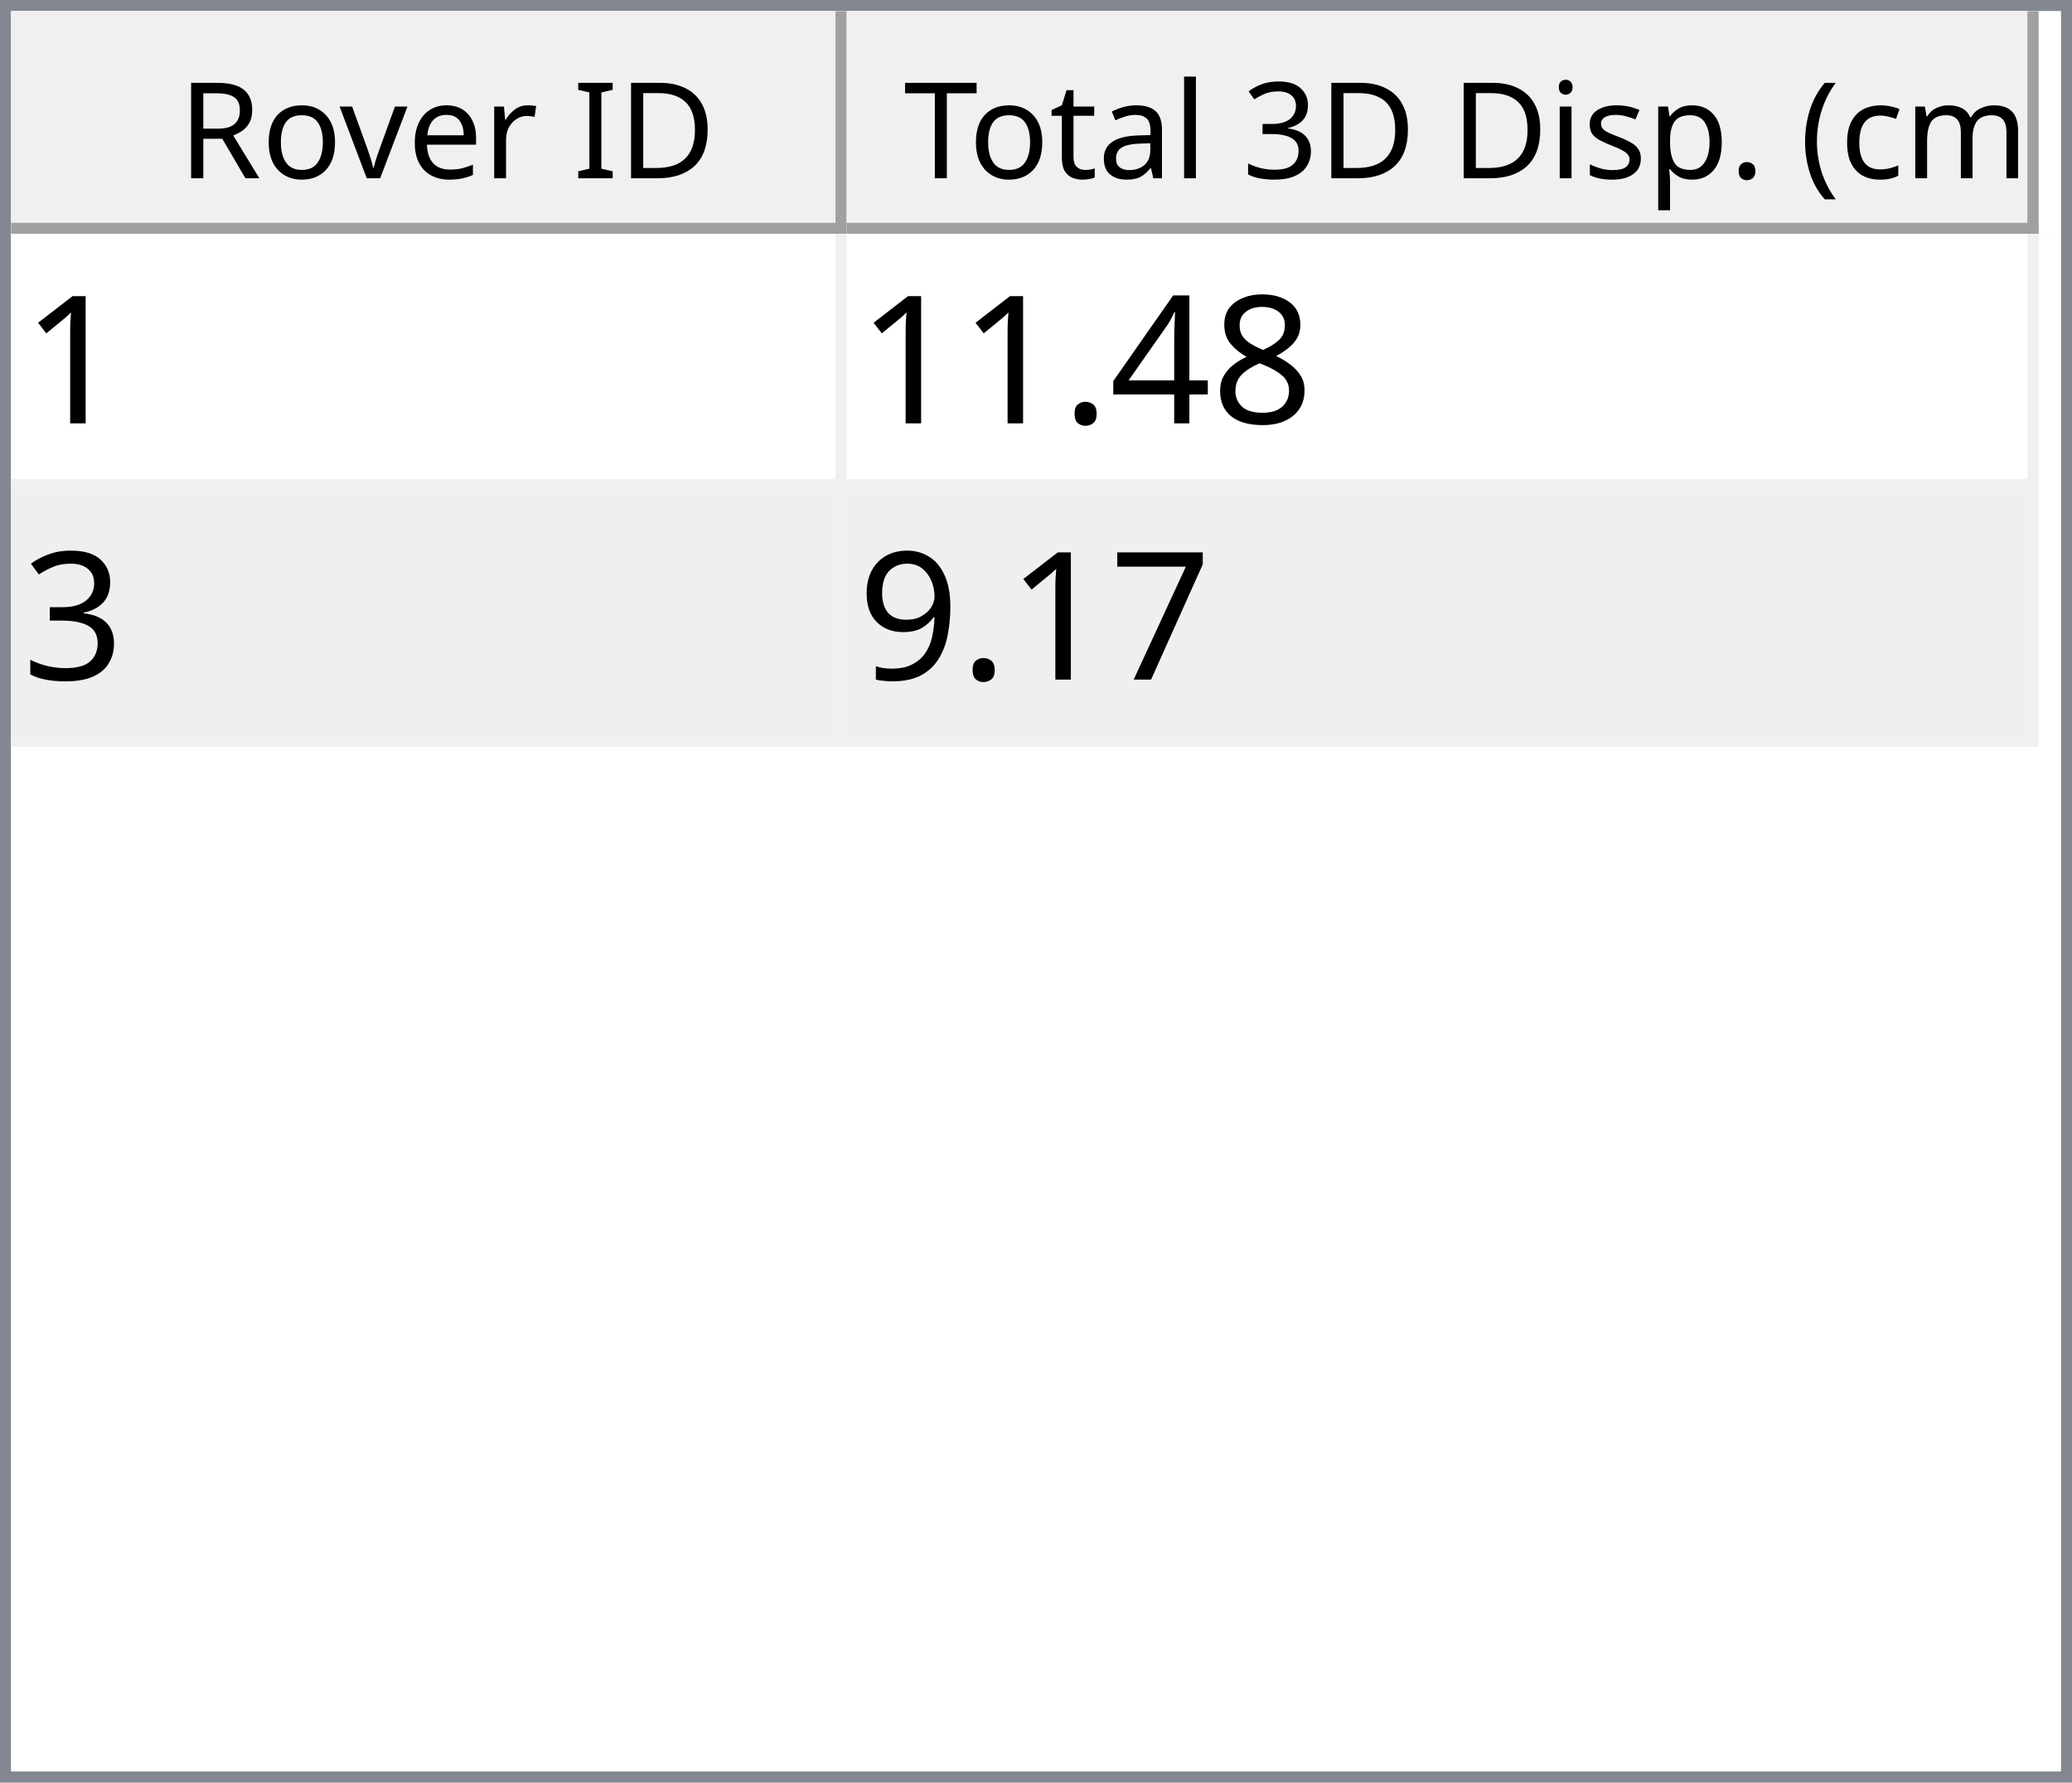
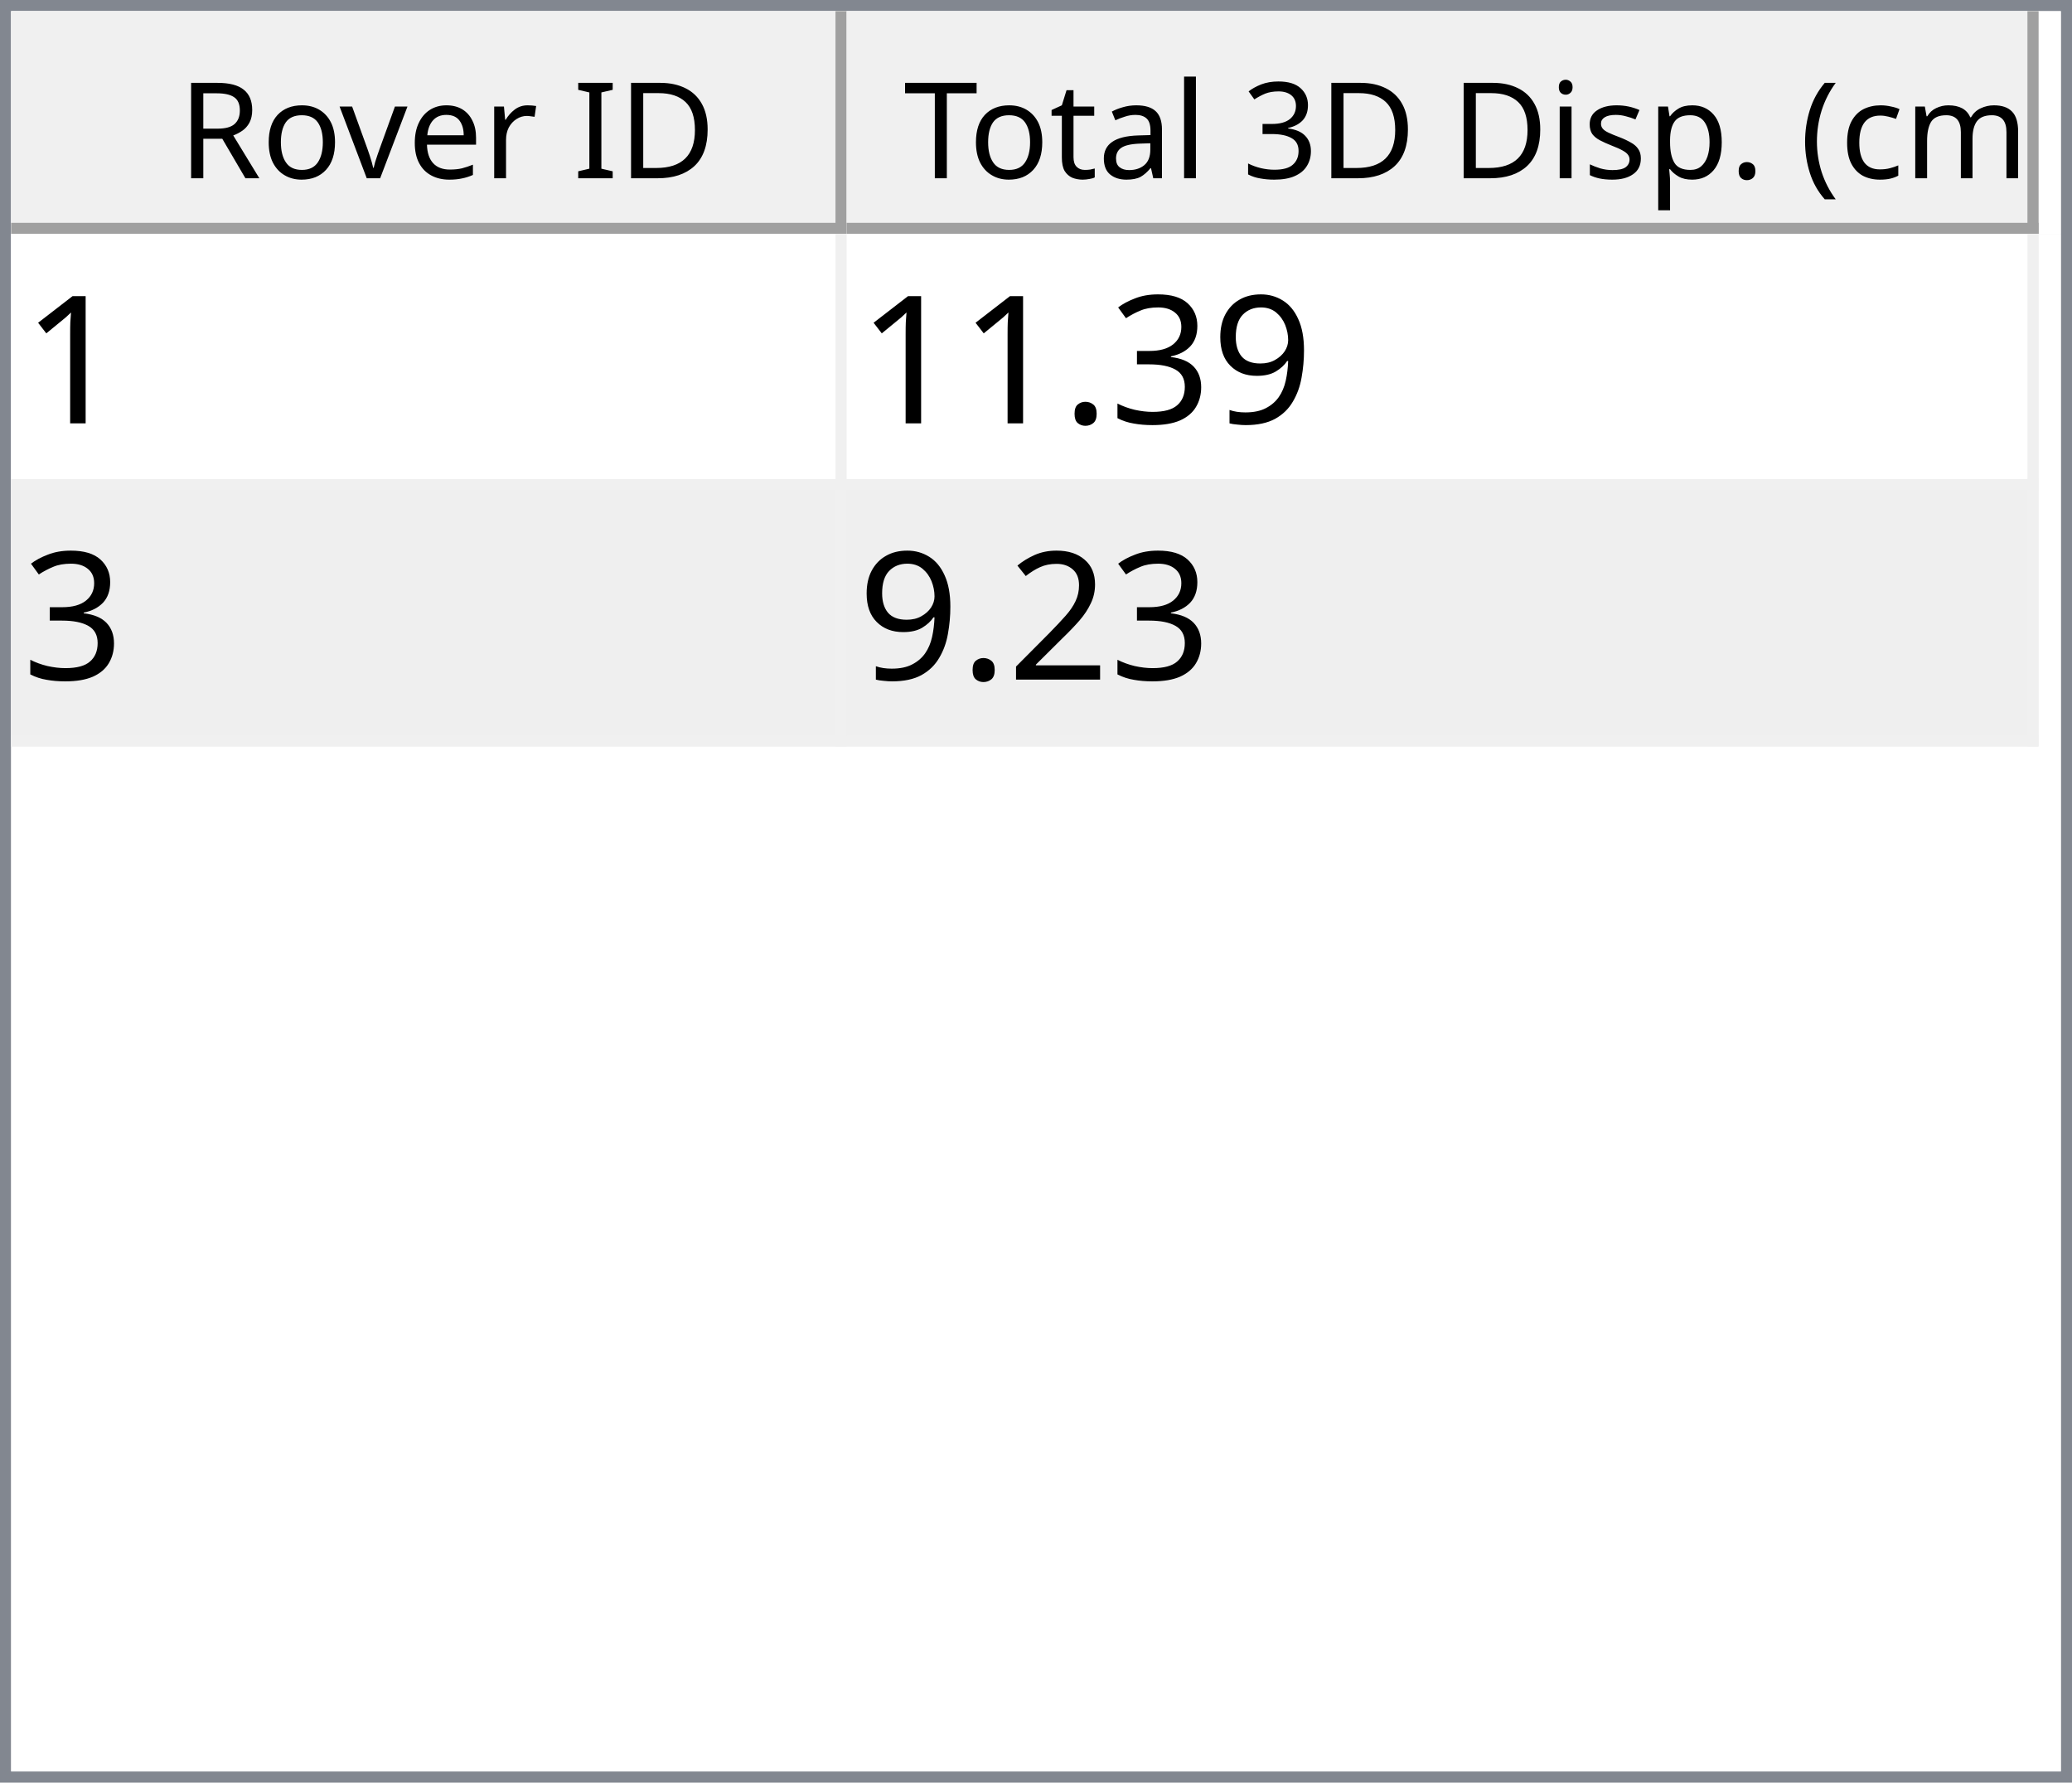
<svg xmlns="http://www.w3.org/2000/svg" style="fill-opacity:1; color-rendering:auto; color-interpolation:auto; text-rendering:auto; stroke:black; stroke-linecap:square; stroke-miterlimit:10; shape-rendering:auto; stroke-opacity:1; fill:black; stroke-dasharray:none; font-weight:normal; stroke-width:1; font-family:'Dialog'; font-style:normal; stroke-linejoin:miter; font-size:12px; stroke-dashoffset:0; image-rendering:auto;" width="186" height="160">
  <defs id="genericDefs" />
  <g>
    <defs id="defs1">
      <clipPath clipPathUnits="userSpaceOnUse" id="clipPath1">
        <path d="M0 0 L186 0 L186 160 L0 160 L0 0 Z" />
      </clipPath>
      <clipPath clipPathUnits="userSpaceOnUse" id="clipPath2">
        <path d="M0 0 L0 160 L186 160 L186 0 Z" />
      </clipPath>
      <clipPath clipPathUnits="userSpaceOnUse" id="clipPath3">
        <path d="M0 0 L0 20 L184 20 L184 0 Z" />
      </clipPath>
      <clipPath clipPathUnits="userSpaceOnUse" id="clipPath4">
        <path d="M0 0 L0 20 L75 20 L75 0 Z" />
      </clipPath>
      <clipPath clipPathUnits="userSpaceOnUse" id="clipPath5">
        <path d="M1 1 L1 19 L74 19 L74 1 Z" />
      </clipPath>
      <clipPath clipPathUnits="userSpaceOnUse" id="clipPath6">
        <path d="M0 0 L0 18 L73 18 L73 0 Z" />
      </clipPath>
      <clipPath clipPathUnits="userSpaceOnUse" id="clipPath7">
        <path d="M-0.5 -0.5 L-0.5 19.5 L74.5 19.5 L74.5 -0.5 Z" />
      </clipPath>
      <clipPath clipPathUnits="userSpaceOnUse" id="clipPath8">
        <path d="M0 0 L0 20 L107 20 L107 0 Z" />
      </clipPath>
      <clipPath clipPathUnits="userSpaceOnUse" id="clipPath9">
        <path d="M1 1 L1 19 L106 19 L106 1 Z" />
      </clipPath>
      <clipPath clipPathUnits="userSpaceOnUse" id="clipPath10">
        <path d="M0 0 L0 18 L105 18 L105 0 Z" />
      </clipPath>
      <clipPath clipPathUnits="userSpaceOnUse" id="clipPath11">
        <path d="M-0.5 -0.5 L-0.5 19.5 L106.5 19.5 L106.5 -0.5 Z" />
      </clipPath>
      <clipPath clipPathUnits="userSpaceOnUse" id="clipPath12">
        <path d="M0 0 L0 138 L184 138 L184 0 Z" />
      </clipPath>
      <clipPath clipPathUnits="userSpaceOnUse" id="clipPath13">
        <path d="M0 0 L0 46 L182 46 L182 0 Z" />
      </clipPath>
      <clipPath clipPathUnits="userSpaceOnUse" id="clipPath14">
        <path d="M-0.5 -0.5 L-0.5 45.5 L181.5 45.5 L181.5 -0.5 Z" />
      </clipPath>
      <clipPath clipPathUnits="userSpaceOnUse" id="clipPath15">
        <path d="M0 0 L0 22 L74 22 L74 0 Z" />
      </clipPath>
      <clipPath clipPathUnits="userSpaceOnUse" id="clipPath16">
        <path d="M0 0 L0 22 L106 22 L106 0 Z" />
      </clipPath>
      <font horiz-adv-x="64.551" id="font1">
        <font-face ascent="107.91" descent="25.098" units-per-em="100" style="font-style:normal; font-family:Segoe UI; font-weight:normal;" />
        <missing-glyph horiz-adv-x="64.551" d="M8.109 0 L8.109 68.266 L56.453 68.266 L56.453 0 L8.109 0 ZM15.328 7.234 L49.219 7.234 L49.219 61.031 L15.328 61.031 L15.328 7.234 Z" />
        <glyph unicode="D" horiz-adv-x="70.117" d="M9.188 0 L9.188 70.016 L28.516 70.016 Q65.531 70.016 65.531 35.891 Q65.531 19.672 55.25 9.836 Q44.969 0 27.734 0 L9.188 0 ZM17.391 62.594 L17.391 7.422 L27.828 7.422 Q41.609 7.422 49.273 14.797 Q56.938 22.172 56.938 35.688 Q56.938 62.594 28.328 62.594 L17.391 62.594 Z" />
        <glyph unicode="I" horiz-adv-x="26.611" d="M17.391 0 L9.188 0 L9.188 70.016 L17.391 70.016 L17.391 0 Z" />
        <glyph unicode=" " horiz-adv-x="27.393" d="" />
        <glyph unicode="r" horiz-adv-x="34.766" d="M34.188 41.891 Q32.078 43.5 28.125 43.5 Q23 43.5 19.555 38.672 Q16.109 33.844 16.109 25.484 L16.109 0 L8.109 0 L8.109 50 L16.109 50 L16.109 39.703 L16.312 39.703 Q18.016 44.969 21.531 47.922 Q25.047 50.875 29.391 50.875 Q32.516 50.875 34.188 50.203 L34.188 41.891 Z" />
        <glyph unicode="e" horiz-adv-x="52.295" d="M48.297 23 L12.984 23 Q13.188 14.656 17.484 10.109 Q21.781 5.562 29.297 5.562 Q37.75 5.562 44.828 11.141 L44.828 3.609 Q38.234 -1.172 27.391 -1.172 Q16.797 -1.172 10.742 5.641 Q4.688 12.453 4.688 24.812 Q4.688 36.469 11.305 43.82 Q17.922 51.172 27.734 51.172 Q37.547 51.172 42.922 44.828 Q48.297 38.484 48.297 27.203 L48.297 23 ZM40.094 29.781 Q40.047 36.719 36.75 40.578 Q33.453 44.438 27.594 44.438 Q21.922 44.438 17.969 40.383 Q14.016 36.328 13.094 29.781 L40.094 29.781 Z" />
        <glyph unicode="v" horiz-adv-x="47.9" d="M47.406 50 L27.484 0 L19.625 0 L0.688 50 L9.469 50 L22.172 13.672 Q23.578 9.672 23.922 6.688 L24.125 6.688 Q24.609 10.453 25.688 13.484 L38.969 50 L47.406 50 Z" />
        <glyph unicode="o" horiz-adv-x="58.594" d="M29 -1.172 Q17.922 -1.172 11.305 5.836 Q4.688 12.844 4.688 24.422 Q4.688 37.016 11.57 44.094 Q18.453 51.172 30.172 51.172 Q41.359 51.172 47.633 44.289 Q53.906 37.406 53.906 25.203 Q53.906 13.234 47.141 6.031 Q40.375 -1.172 29 -1.172 ZM29.594 44.438 Q21.875 44.438 17.383 39.188 Q12.891 33.938 12.891 24.703 Q12.891 15.828 17.43 10.695 Q21.969 5.562 29.594 5.562 Q37.359 5.562 41.531 10.594 Q45.703 15.625 45.703 24.906 Q45.703 34.281 41.531 39.359 Q37.359 44.438 29.594 44.438 Z" />
        <glyph unicode="R" horiz-adv-x="59.814" d="M59.375 0 L49.609 0 L37.891 19.625 Q36.281 22.359 34.766 24.289 Q33.25 26.219 31.664 27.438 Q30.078 28.656 28.25 29.219 Q26.422 29.781 24.125 29.781 L17.391 29.781 L17.391 0 L9.188 0 L9.188 70.016 L30.078 70.016 Q34.672 70.016 38.555 68.867 Q42.438 67.719 45.289 65.375 Q48.141 63.031 49.758 59.547 Q51.375 56.062 51.375 51.375 Q51.375 47.703 50.273 44.656 Q49.172 41.609 47.148 39.211 Q45.125 36.812 42.266 35.133 Q39.406 33.453 35.844 32.516 L35.844 32.328 Q37.594 31.547 38.891 30.547 Q40.188 29.547 41.359 28.18 Q42.531 26.812 43.68 25.078 Q44.828 23.344 46.234 21.047 L59.375 0 ZM17.391 62.594 L17.391 37.203 L28.516 37.203 Q31.594 37.203 34.203 38.133 Q36.812 39.062 38.719 40.797 Q40.625 42.531 41.703 45.047 Q42.781 47.562 42.781 50.688 Q42.781 56.297 39.141 59.445 Q35.5 62.594 28.609 62.594 L17.391 62.594 Z" />
        <glyph unicode=")" horiz-adv-x="30.176" d="M8.297 -15.922 L1.172 -15.922 Q16.406 2.344 16.406 26.812 Q16.406 51.469 1.078 70.016 L8.297 70.016 Q23.531 52.156 23.531 26.703 Q23.531 1.375 8.297 -15.922 Z" />
        <glyph unicode="m" horiz-adv-x="86.133" d="M79.109 0 L71.094 0 L71.094 28.719 Q71.094 37.016 68.531 40.727 Q65.969 44.438 59.906 44.438 Q54.781 44.438 51.195 39.75 Q47.609 35.062 47.609 28.516 L47.609 0 L39.594 0 L39.594 29.688 Q39.594 44.438 28.219 44.438 Q22.953 44.438 19.531 40.016 Q16.109 35.594 16.109 28.516 L16.109 0 L8.109 0 L8.109 50 L16.109 50 L16.109 42.094 L16.312 42.094 Q21.625 51.172 31.844 51.172 Q36.969 51.172 40.773 48.312 Q44.578 45.453 46 40.828 Q51.562 51.172 62.594 51.172 Q79.109 51.172 79.109 30.812 L79.109 0 Z" />
        <glyph unicode="c" horiz-adv-x="46.191" d="M42.188 2.297 Q36.422 -1.172 28.516 -1.172 Q17.828 -1.172 11.258 5.789 Q4.688 12.75 4.688 23.828 Q4.688 36.188 11.766 43.68 Q18.844 51.172 30.672 51.172 Q37.25 51.172 42.281 48.734 L42.281 40.531 Q36.719 44.438 30.375 44.438 Q22.703 44.438 17.797 38.945 Q12.891 33.453 12.891 24.516 Q12.891 15.719 17.508 10.641 Q22.125 5.562 29.891 5.562 Q36.422 5.562 42.188 9.906 L42.188 2.297 Z" />
        <glyph unicode="(" horiz-adv-x="30.176" d="M29.109 -15.922 L21.969 -15.922 Q6.844 1.375 6.844 26.703 Q6.844 52.156 21.969 70.016 L29.203 70.016 Q13.875 51.469 13.875 26.812 Q13.875 2.344 29.109 -15.922 Z" />
        <glyph unicode="." horiz-adv-x="21.68" d="M10.891 -1.078 Q8.641 -1.078 7.055 0.539 Q5.469 2.156 5.469 4.391 Q5.469 6.641 7.055 8.273 Q8.641 9.906 10.891 9.906 Q13.188 9.906 14.797 8.273 Q16.406 6.641 16.406 4.391 Q16.406 2.156 14.797 0.539 Q13.188 -1.078 10.891 -1.078 Z" />
        <glyph unicode="p" horiz-adv-x="58.789" d="M16.312 7.234 L16.109 7.234 L16.109 -23 L8.109 -23 L8.109 50 L16.109 50 L16.109 41.219 L16.312 41.219 Q22.219 51.172 33.594 51.172 Q43.266 51.172 48.688 44.461 Q54.109 37.75 54.109 26.469 Q54.109 13.922 48 6.375 Q41.891 -1.172 31.297 -1.172 Q21.578 -1.172 16.312 7.234 ZM16.109 27.391 L16.109 20.406 Q16.109 14.203 20.141 9.883 Q24.172 5.562 30.375 5.562 Q37.641 5.562 41.773 11.133 Q45.906 16.703 45.906 26.609 Q45.906 34.969 42.047 39.703 Q38.188 44.438 31.594 44.438 Q24.609 44.438 20.359 39.578 Q16.109 34.719 16.109 27.391 Z" />
        <glyph unicode="s" horiz-adv-x="42.432" d="M5.078 1.812 L5.078 10.406 Q11.625 5.562 19.484 5.562 Q30.031 5.562 30.031 12.594 Q30.031 14.594 29.125 15.992 Q28.219 17.391 26.68 18.461 Q25.141 19.531 23.07 20.383 Q21 21.234 18.609 22.172 Q15.281 23.484 12.766 24.828 Q10.25 26.172 8.57 27.859 Q6.891 29.547 6.031 31.695 Q5.172 33.844 5.172 36.719 Q5.172 40.234 6.789 42.945 Q8.406 45.656 11.086 47.484 Q13.766 49.312 17.211 50.242 Q20.656 51.172 24.312 51.172 Q30.812 51.172 35.938 48.922 L35.938 40.828 Q30.422 44.438 23.25 44.438 Q21 44.438 19.195 43.922 Q17.391 43.406 16.094 42.477 Q14.797 41.547 14.086 40.258 Q13.375 38.969 13.375 37.406 Q13.375 35.453 14.086 34.133 Q14.797 32.812 16.164 31.789 Q17.531 30.766 19.484 29.938 Q21.438 29.109 23.922 28.125 Q27.25 26.859 29.883 25.516 Q32.516 24.172 34.375 22.484 Q36.234 20.797 37.234 18.602 Q38.234 16.406 38.234 13.375 Q38.234 9.672 36.602 6.938 Q34.969 4.203 32.234 2.398 Q29.5 0.594 25.93 -0.289 Q22.359 -1.172 18.453 -1.172 Q10.75 -1.172 5.078 1.812 Z" />
        <glyph unicode="i" horiz-adv-x="24.219" d="M12.203 62.703 Q10.062 62.703 8.547 64.164 Q7.031 65.625 7.031 67.875 Q7.031 70.125 8.547 71.609 Q10.062 73.094 12.203 73.094 Q14.406 73.094 15.945 71.609 Q17.484 70.125 17.484 67.875 Q17.484 65.719 15.945 64.211 Q14.406 62.703 12.203 62.703 ZM16.109 0 L8.109 0 L8.109 50 L16.109 50 L16.109 0 Z" />
        <glyph unicode="3" horiz-adv-x="53.906" d="M46.531 19.828 Q46.531 15.094 44.75 11.211 Q42.969 7.328 39.719 4.57 Q36.469 1.812 31.93 0.297 Q27.391 -1.219 21.922 -1.219 Q11.922 -1.219 6 2.594 L6 11.188 Q13.094 5.609 22.219 5.609 Q25.875 5.609 28.828 6.539 Q31.781 7.469 33.906 9.227 Q36.031 10.984 37.18 13.477 Q38.328 15.969 38.328 19.094 Q38.328 32.812 18.797 32.812 L12.984 32.812 L12.984 39.594 L18.5 39.594 Q35.797 39.594 35.797 52.484 Q35.797 64.406 22.609 64.406 Q15.188 64.406 8.688 59.422 L8.688 67.188 Q15.375 71.188 24.609 71.188 Q29 71.188 32.57 69.969 Q36.141 68.75 38.68 66.555 Q41.219 64.359 42.609 61.281 Q44 58.203 44 54.5 Q44 40.672 30.031 36.719 L30.031 36.531 Q33.594 36.141 36.625 34.797 Q39.656 33.453 41.852 31.305 Q44.047 29.156 45.289 26.25 Q46.531 23.344 46.531 19.828 Z" />
        <glyph unicode="l" horiz-adv-x="24.219" d="M16.109 0 L8.109 0 L8.109 74.031 L16.109 74.031 L16.109 0 Z" />
        <glyph unicode="a" horiz-adv-x="50.879" d="M43.891 0 L35.891 0 L35.891 7.812 L35.688 7.812 Q30.469 -1.172 20.312 -1.172 Q12.844 -1.172 8.617 2.781 Q4.391 6.734 4.391 13.281 Q4.391 27.297 20.906 29.594 L35.891 31.688 Q35.891 44.438 25.594 44.438 Q16.547 44.438 9.281 38.281 L9.281 46.484 Q16.656 51.172 26.266 51.172 Q43.891 51.172 43.891 32.516 L43.891 0 ZM35.891 25.297 L23.828 23.641 Q18.266 22.859 15.43 20.875 Q12.594 18.891 12.594 13.875 Q12.594 10.203 15.211 7.883 Q17.828 5.562 22.172 5.562 Q28.125 5.562 32.008 9.742 Q35.891 13.922 35.891 20.312 L35.891 25.297 Z" />
        <glyph unicode="t" horiz-adv-x="33.887" d="M31.297 0.484 Q28.469 -1.078 23.828 -1.078 Q10.688 -1.078 10.688 13.578 L10.688 43.172 L2.094 43.172 L2.094 50 L10.688 50 L10.688 62.203 L18.703 64.797 L18.703 50 L31.297 50 L31.297 43.172 L18.703 43.172 L18.703 14.984 Q18.703 9.969 20.414 7.82 Q22.125 5.672 26.078 5.672 Q29.109 5.672 31.297 7.328 L31.297 0.484 Z" />
        <glyph unicode="T" horiz-adv-x="52.393" d="M50.594 62.594 L30.375 62.594 L30.375 0 L22.172 0 L22.172 62.594 L2 62.594 L2 70.016 L50.594 70.016 L50.594 62.594 Z" />
      </font>
      <font horiz-adv-x="75.0" id="font2">
        <font-face ascent="100.537" descent="21.973" units-per-em="100" style="font-style:normal; font-family:sans-serif; font-weight:normal;" />
        <missing-glyph horiz-adv-x="75.0" d="M12.5 0 L12.5 62.5 L62.5 62.5 L62.5 0 L12.5 0 ZM14.062 1.562 L60.938 1.562 L60.938 60.938 L14.062 60.938 L14.062 1.562 Z" />
        <glyph unicode="1" horiz-adv-x="55.615" d="M37.25 0 L28.469 0 L28.469 56 Q25.297 52.984 20.141 49.953 Q14.984 46.922 10.891 45.406 L10.891 53.906 Q18.266 57.375 23.781 62.305 Q29.297 67.234 31.594 71.875 L37.25 71.875 L37.25 0 Z" />
-         <glyph unicode="8" horiz-adv-x="55.615" d="M17.672 38.812 Q12.203 40.828 9.57 44.539 Q6.938 48.25 6.938 53.422 Q6.938 61.234 12.555 66.555 Q18.172 71.875 27.484 71.875 Q36.859 71.875 42.578 66.43 Q48.297 60.984 48.297 53.172 Q48.297 48.188 45.68 44.508 Q43.062 40.828 37.75 38.812 Q44.344 36.672 47.781 31.883 Q51.219 27.094 51.219 20.453 Q51.219 11.281 44.727 5.031 Q38.234 -1.219 27.641 -1.219 Q17.047 -1.219 10.547 5.055 Q4.047 11.328 4.047 20.703 Q4.047 27.688 7.594 32.398 Q11.141 37.109 17.672 38.812 ZM15.922 53.719 Q15.922 48.641 19.195 45.414 Q22.469 42.188 27.688 42.188 Q32.766 42.188 36.016 45.383 Q39.266 48.578 39.266 53.219 Q39.266 58.062 35.914 61.359 Q32.562 64.656 27.594 64.656 Q22.562 64.656 19.242 61.43 Q15.922 58.203 15.922 53.719 ZM13.094 20.656 Q13.094 16.891 14.875 13.375 Q16.656 9.859 20.172 7.93 Q23.688 6 27.734 6 Q34.031 6 38.133 10.055 Q42.234 14.109 42.234 20.359 Q42.234 26.703 38.016 30.859 Q33.797 35.016 27.438 35.016 Q21.234 35.016 17.164 30.914 Q13.094 26.812 13.094 20.656 Z" />
-         <glyph unicode="4" horiz-adv-x="55.615" d="M32.328 0 L32.328 17.141 L1.266 17.141 L1.266 25.203 L33.938 71.578 L41.109 71.578 L41.109 25.203 L50.781 25.203 L50.781 17.141 L41.109 17.141 L41.109 0 L32.328 0 ZM32.328 25.203 L32.328 57.469 L9.906 25.203 L32.328 25.203 Z" />
+         <glyph unicode="9" horiz-adv-x="55.615" d="M5.469 16.547 L13.922 17.328 Q14.984 11.375 18.016 8.688 Q21.047 6 25.781 6 Q29.828 6 32.883 7.859 Q35.938 9.719 37.891 12.82 Q39.844 15.922 41.164 21.195 Q42.484 26.469 42.484 31.938 Q42.484 32.516 42.438 33.688 Q39.797 29.5 35.234 26.883 Q30.672 24.266 25.344 24.266 Q16.453 24.266 10.305 30.711 Q4.156 37.156 4.156 47.703 Q4.156 58.594 10.578 65.234 Q17 71.875 26.656 71.875 Q33.641 71.875 39.43 68.117 Q45.219 64.359 48.219 57.398 Q51.219 50.438 51.219 37.25 Q51.219 23.531 48.242 15.406 Q45.266 7.281 39.383 3.031 Q33.5 -1.219 25.594 -1.219 Q17.188 -1.219 11.867 3.445 Q6.547 8.109 5.469 16.547 ZM41.453 48.141 Q41.453 55.719 37.43 60.156 Q33.406 64.594 27.734 64.594 Q21.875 64.594 17.531 59.812 Q13.188 55.031 13.188 47.406 Q13.188 40.578 17.312 36.305 Q21.438 32.031 27.484 32.031 Q33.594 32.031 37.523 36.305 Q41.453 40.578 41.453 48.141 Z" />
+         <glyph unicode="3" horiz-adv-x="55.615" d="M4.203 18.891 L12.984 20.062 Q14.5 12.594 18.141 9.297 Q21.781 6 27 6 Q33.203 6 37.477 10.297 Q41.75 14.594 41.75 20.953 Q41.75 27 37.797 30.93 Q33.844 34.859 27.734 34.859 Q25.25 34.859 21.531 33.891 L22.516 41.609 Q23.391 41.5 23.922 41.5 Q29.547 41.5 34.039 44.43 Q38.531 47.359 38.531 53.469 Q38.531 58.297 35.258 61.477 Q31.984 64.656 26.812 64.656 Q21.688 64.656 18.266 61.43 Q14.844 58.203 13.875 51.766 L5.078 53.328 Q6.688 62.156 12.398 67.016 Q18.109 71.875 26.609 71.875 Q32.469 71.875 37.398 69.359 Q42.328 66.844 44.945 62.5 Q47.562 58.156 47.562 53.266 Q47.562 48.641 45.07 44.828 Q42.578 41.016 37.703 38.766 Q44.047 37.312 47.562 32.695 Q51.078 28.078 51.078 21.141 Q51.078 11.766 44.242 5.25 Q37.406 -1.266 26.953 -1.266 Q17.531 -1.266 11.305 4.352 Q5.078 9.969 4.203 18.891 Z" />
        <glyph unicode="." horiz-adv-x="27.783" d="M9.078 0 L9.078 10.016 L19.094 10.016 L19.094 0 L9.078 0 Z" />
-         <glyph unicode="3" horiz-adv-x="55.615" d="M4.203 18.891 L12.984 20.062 Q14.5 12.594 18.141 9.297 Q21.781 6 27 6 Q33.203 6 37.477 10.297 Q41.75 14.594 41.75 20.953 Q41.75 27 37.797 30.93 Q33.844 34.859 27.734 34.859 Q25.25 34.859 21.531 33.891 L22.516 41.609 Q23.391 41.5 23.922 41.5 Q29.547 41.5 34.039 44.43 Q38.531 47.359 38.531 53.469 Q38.531 58.297 35.258 61.477 Q31.984 64.656 26.812 64.656 Q21.688 64.656 18.266 61.43 Q14.844 58.203 13.875 51.766 L5.078 53.328 Q6.688 62.156 12.398 67.016 Q18.109 71.875 26.609 71.875 Q32.469 71.875 37.398 69.359 Q42.328 66.844 44.945 62.5 Q47.562 58.156 47.562 53.266 Q47.562 48.641 45.07 44.828 Q42.578 41.016 37.703 38.766 Q44.047 37.312 47.562 32.695 Q51.078 28.078 51.078 21.141 Q51.078 11.766 44.242 5.25 Q37.406 -1.266 26.953 -1.266 Q17.531 -1.266 11.305 4.352 Q5.078 9.969 4.203 18.891 Z" />
-         <glyph unicode="7" horiz-adv-x="55.615" d="M4.734 62.203 L4.734 70.656 L51.078 70.656 L51.078 63.812 Q44.234 56.547 37.523 44.484 Q30.812 32.422 27.156 19.672 Q24.516 10.688 23.781 0 L14.75 0 Q14.891 8.453 18.062 20.414 Q21.234 32.375 27.172 43.484 Q33.109 54.594 39.797 62.203 L4.734 62.203 Z" />
-         <glyph unicode="9" horiz-adv-x="55.615" d="M5.469 16.547 L13.922 17.328 Q14.984 11.375 18.016 8.688 Q21.047 6 25.781 6 Q29.828 6 32.883 7.859 Q35.938 9.719 37.891 12.82 Q39.844 15.922 41.164 21.195 Q42.484 26.469 42.484 31.938 Q42.484 32.516 42.438 33.688 Q39.797 29.5 35.234 26.883 Q30.672 24.266 25.344 24.266 Q16.453 24.266 10.305 30.711 Q4.156 37.156 4.156 47.703 Q4.156 58.594 10.578 65.234 Q17 71.875 26.656 71.875 Q33.641 71.875 39.43 68.117 Q45.219 64.359 48.219 57.398 Q51.219 50.438 51.219 37.25 Q51.219 23.531 48.242 15.406 Q45.266 7.281 39.383 3.031 Q33.5 -1.219 25.594 -1.219 Q17.188 -1.219 11.867 3.445 Q6.547 8.109 5.469 16.547 ZM41.453 48.141 Q41.453 55.719 37.43 60.156 Q33.406 64.594 27.734 64.594 Q21.875 64.594 17.531 59.812 Q13.188 55.031 13.188 47.406 Q13.188 40.578 17.312 36.305 Q21.438 32.031 27.484 32.031 Q33.594 32.031 37.523 36.305 Q41.453 40.578 41.453 48.141 Z" />
+         <glyph unicode="2" horiz-adv-x="55.615" d="M50.344 8.453 L50.344 0 L3.031 0 Q2.938 3.172 4.047 6.109 Q5.859 10.938 9.836 15.625 Q13.812 20.312 21.344 26.469 Q33.016 36.031 37.117 41.625 Q41.219 47.219 41.219 52.203 Q41.219 57.422 37.477 61.008 Q33.734 64.594 27.734 64.594 Q21.391 64.594 17.578 60.789 Q13.766 56.984 13.719 50.25 L4.688 51.172 Q5.609 61.281 11.664 66.578 Q17.719 71.875 27.938 71.875 Q38.234 71.875 44.242 66.164 Q50.25 60.453 50.25 52 Q50.25 47.703 48.492 43.555 Q46.734 39.406 42.656 34.812 Q38.578 30.219 29.109 22.219 Q21.188 15.578 18.945 13.211 Q16.703 10.844 15.234 8.453 L50.344 8.453 Z" />
      </font>
    </defs>
    <g style="fill:white; stroke:white;">
      <rect x="0" y="0" width="186" style="clip-path:url(#clipPath1); stroke:none;" height="160" />
    </g>
    <g style="fill:white; text-rendering:optimizeSpeed; color-rendering:optimizeSpeed; image-rendering:optimizeSpeed; shape-rendering:crispEdges; stroke:white; color-interpolation:sRGB;">
      <rect x="0" width="186" height="160" y="0" style="stroke:none;" />
      <path style="stroke:none;" d="M0 160 L186 160 L186 0 L0 0 Z" />
    </g>
    <g style="fill:rgb(240,240,240); font-family:'Segoe UI'; stroke:rgb(240,240,240);">
      <rect x="0" y="0" width="186" style="clip-path:url(#clipPath2); stroke:none;" height="160" />
    </g>
    <g style="fill:rgb(130,135,144); font-family:'Segoe UI'; stroke:rgb(130,135,144);">
      <path d="M0 0 L186 0 L186 160 L0 160 L0 0 ZM1 1 L185 1 L185 159 L1 159 L1 1 Z" style="fill-rule:evenodd; clip-path:url(#clipPath2); stroke:none;" />
    </g>
    <g style="fill:white; font-family:'Segoe UI'; stroke:white;" transform="translate(1,1)">
      <rect x="0" y="0" width="184" style="clip-path:url(#clipPath3); stroke:none;" height="20" />
    </g>
    <g style="fill:rgb(240,240,240); font-family:'Segoe UI'; stroke:rgb(240,240,240);" transform="translate(1,1)">
      <rect x="0" y="0" width="75" style="clip-path:url(#clipPath4); stroke:none;" height="20" />
    </g>
    <g style="font-family:'Segoe UI';" transform="translate(2,2)">
      <text x="14" xml:space="preserve" y="14" style="clip-path:url(#clipPath6); stroke:none;">Rover ID</text>
    </g>
    <g style="fill:rgb(160,160,160); font-family:'Segoe UI'; stroke:rgb(160,160,160); stroke-linejoin:bevel;" transform="translate(1.5,1.5)">
      <line x1="74" x2="74" y1="0" style="fill:none; clip-path:url(#clipPath7);" y2="19" />
    </g>
    <g style="fill:rgb(160,160,160); font-family:'Segoe UI'; stroke:rgb(160,160,160); stroke-linejoin:bevel;" transform="matrix(1,0,0,1,1,1) translate(0.5,0.5)">
      <line x1="0" x2="74" y1="19" style="fill:none; clip-path:url(#clipPath7);" y2="19" />
    </g>
    <g style="fill:rgb(240,240,240); font-family:'Segoe UI'; stroke:rgb(240,240,240);" transform="translate(76,1)">
      <rect x="0" y="0" width="107" style="clip-path:url(#clipPath8); stroke:none;" height="20" />
    </g>
    <g style="font-family:'Segoe UI';" transform="translate(77,2)">
      <text x="1" xml:space="preserve" y="14" style="clip-path:url(#clipPath10); stroke:none;"> Total 3D Disp. (cm)</text>
    </g>
    <g style="fill:rgb(160,160,160); font-family:'Segoe UI'; stroke:rgb(160,160,160); stroke-linejoin:bevel;" transform="translate(76.5,1.5)">
      <line x1="106" x2="106" y1="0" style="fill:none; clip-path:url(#clipPath11);" y2="19" />
    </g>
    <g style="fill:rgb(160,160,160); font-family:'Segoe UI'; stroke:rgb(160,160,160); stroke-linejoin:bevel;" transform="matrix(1,0,0,1,76,1) translate(0.5,0.5)">
      <line x1="0" x2="106" y1="19" style="fill:none; clip-path:url(#clipPath11);" y2="19" />
    </g>
    <g style="fill:white; font-family:'Segoe UI'; stroke:white;" transform="translate(1,21)">
      <rect x="0" y="0" width="184" style="clip-path:url(#clipPath12); stroke:none;" height="138" />
    </g>
    <g style="fill:rgb(240,240,240); font-size:16px; font-family:sans-serif; stroke:rgb(240,240,240);" transform="translate(1,21)">
      <rect x="0" y="0" width="182" style="clip-path:url(#clipPath13); stroke:none;" height="46" />
      <line transform="translate(0.5,0.5)" x1="0" x2="181" y1="22" style="clip-path:url(#clipPath14); fill:none; stroke-linejoin:bevel;" y2="22" />
    </g>
    <g transform="matrix(1,0,0,1,1,21) translate(0.5,0.5)" style="fill:rgb(240,240,240); font-size:16px; font-family:sans-serif; stroke:rgb(240,240,240); stroke-linejoin:bevel;">
      <line x1="0" x2="181" y1="45" style="fill:none; clip-path:url(#clipPath14);" y2="45" />
    </g>
    <g transform="matrix(1,0,0,1,1,21) translate(0.5,0.5)" style="fill:rgb(240,240,240); font-size:16px; font-family:sans-serif; stroke:rgb(240,240,240); stroke-linejoin:bevel;">
      <line x1="74" x2="74" y1="0" style="fill:none; clip-path:url(#clipPath14);" y2="45" />
    </g>
    <g transform="matrix(1,0,0,1,1,21) translate(0.5,0.5)" style="fill:rgb(240,240,240); font-size:16px; font-family:sans-serif; stroke:rgb(240,240,240); stroke-linejoin:bevel;">
      <line x1="181" x2="181" y1="0" style="fill:none; clip-path:url(#clipPath14);" y2="45" />
    </g>
    <g style="fill:white; font-size:16px; font-family:sans-serif; stroke:white;" transform="matrix(1,0,0,1,1,21)">
      <rect x="0" y="0" width="74" style="clip-path:url(#clipPath15); stroke:none;" height="22" />
      <text x="1" y="17" style="fill:black; clip-path:url(#clipPath15); stroke:none;" xml:space="preserve">1</text>
    </g>
    <g style="fill:white; font-size:16px; font-family:sans-serif; stroke:white;" transform="matrix(1,0,0,1,1,21) translate(75,0)">
      <rect x="0" y="0" width="106" style="clip-path:url(#clipPath16); stroke:none;" height="22" />
-       <text x="1" y="17" style="fill:black; clip-path:url(#clipPath16); stroke:none;" xml:space="preserve">11.48</text>
+       <text x="1" y="17" style="fill:black; clip-path:url(#clipPath16); stroke:none;" xml:space="preserve">11.39</text>
    </g>
    <g style="fill:rgb(239,239,239); font-size:16px; font-family:sans-serif; stroke:rgb(239,239,239);" transform="matrix(1,0,0,1,1,21) translate(0,23)">
      <rect x="0" y="0" width="74" style="clip-path:url(#clipPath15); stroke:none;" height="22" />
      <text x="1" y="17" style="fill:black; clip-path:url(#clipPath15); stroke:none;" xml:space="preserve">3</text>
    </g>
    <g style="fill:rgb(239,239,239); font-size:16px; font-family:sans-serif; stroke:rgb(239,239,239);" transform="matrix(1,0,0,1,1,21) translate(75,23)">
      <rect x="0" y="0" width="106" style="clip-path:url(#clipPath16); stroke:none;" height="22" />
-       <text x="1" y="17" style="fill:black; clip-path:url(#clipPath16); stroke:none;" xml:space="preserve">9.17</text>
+       <text x="1" y="17" style="fill:black; clip-path:url(#clipPath16); stroke:none;" xml:space="preserve">9.23</text>
    </g>
  </g>
</svg>
